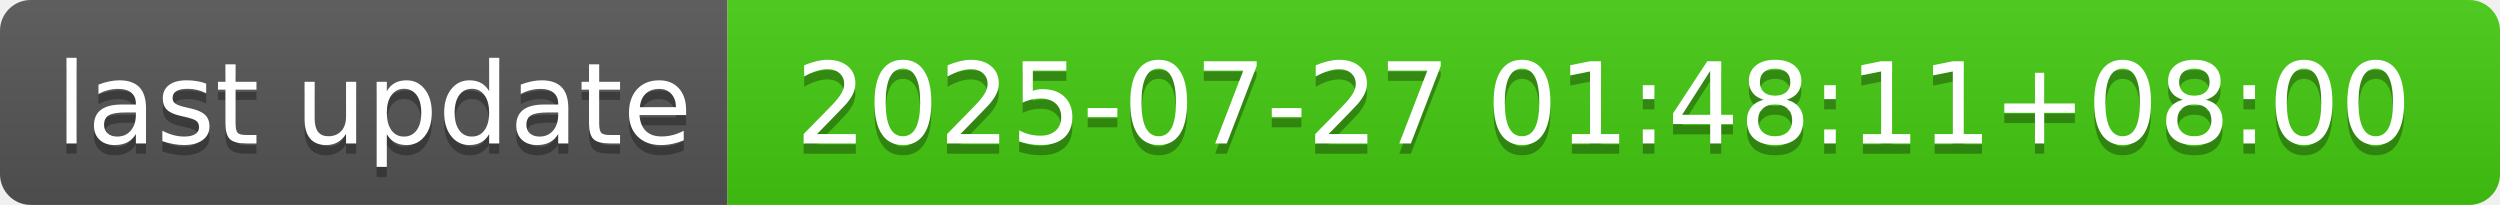
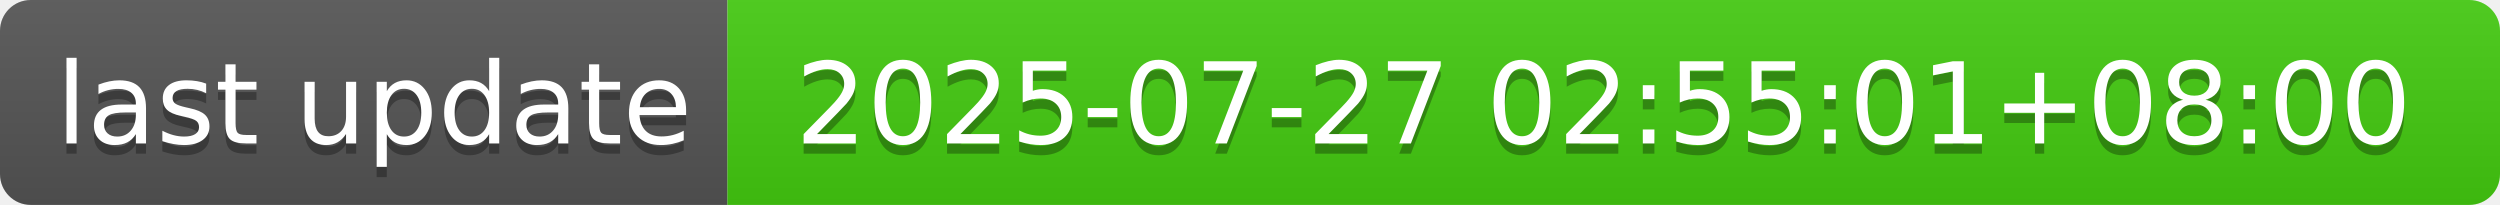
- <svg xmlns="http://www.w3.org/2000/svg" width="244" height="20" role="img" aria-label="last update: 2025-07-27 01:48:11+08:00">
+ <svg xmlns="http://www.w3.org/2000/svg" width="244" height="20" role="img" aria-label="last update: 2025-07-27 02:55:01+08:00">
  <linearGradient id="s" x2="0" y2="100%">
    <stop offset="0" stop-color="#bbb" stop-opacity=".1" />
    <stop offset="1" stop-opacity=".1" />
  </linearGradient>
  <clipPath id="r">
    <rect width="244" height="20" rx="3" fill="#fff" />
  </clipPath>
  <g clip-path="url(#r)">
    <rect width="71" height="20" fill="#555" />
    <rect x="71" width="173" height="20" fill="#4c1" />
    <rect width="244" height="20" fill="url(#s)" />
  </g>
  <g fill="#fff" text-anchor="middle" font-family="Verdana,Geneva,DejaVu Sans,sans-serif" text-rendering="geometricPrecision" font-size="110">
    <text aria-hidden="true" x="365" y="150" fill="#010101" fill-opacity=".3" transform="scale(.1)" textLength="610">last update</text>
    <text x="365" y="140" transform="scale(.1)" fill="#fff" textLength="610">last update</text>
-     <text aria-hidden="true" x="1565" y="150" fill="#010101" fill-opacity=".3" transform="scale(.1)" textLength="1630">2025-07-27 01:48:11+08:00</text>
-     <text x="1565" y="140" transform="scale(.1)" fill="#fff" textLength="1630">2025-07-27 01:48:11+08:00</text>
+     <text aria-hidden="true" x="1565" y="150" fill="#010101" fill-opacity=".3" transform="scale(.1)" textLength="1630">2025-07-27 02:55:01+08:00</text>
+     <text x="1565" y="140" transform="scale(.1)" fill="#fff" textLength="1630">2025-07-27 02:55:01+08:00</text>
  </g>
</svg>
